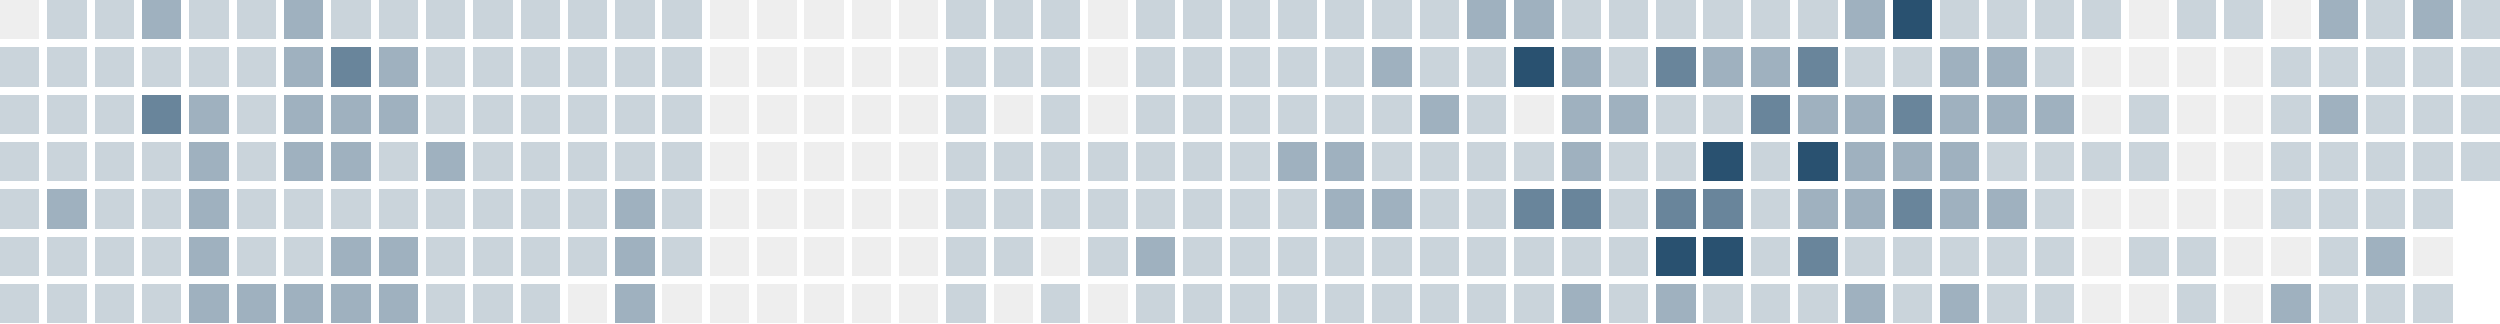
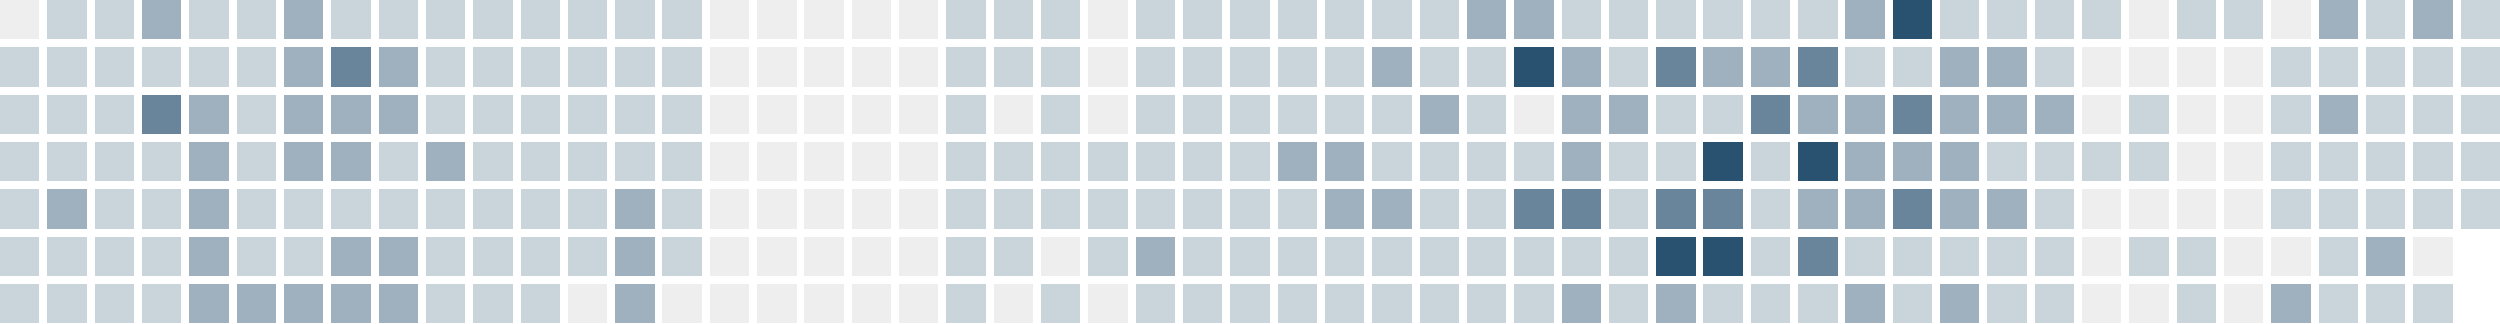
<svg xmlns="http://www.w3.org/2000/svg" version="1.1" width="634.0" height="82.0" viewBox="27.0 20.0 634.0 82.0">
  <rect style="fill:#eeeeee;shape-rendering:crispedges" data-score="0" data-date="2025-11-16" x="27" y="20" width="10" height="10" />
  <rect style="fill:#cad4db;shape-rendering:crispedges" data-score="1" data-date="2025-11-23" x="39" y="20" width="10" height="10" />
  <rect style="fill:#cad4db;shape-rendering:crispedges" data-score="1" data-date="2025-11-30" x="51" y="20" width="10" height="10" />
  <rect style="fill:#9fb1bf;shape-rendering:crispedges" data-score="2" data-date="2025-12-07" x="63" y="20" width="10" height="10" />
  <rect style="fill:#cad4db;shape-rendering:crispedges" data-score="1" data-date="2025-12-14" x="75" y="20" width="10" height="10" />
  <rect style="fill:#cad4db;shape-rendering:crispedges" data-score="1" data-date="2025-12-21" x="87" y="20" width="10" height="10" />
  <rect style="fill:#9fb1bf;shape-rendering:crispedges" data-score="2" data-date="2025-12-28" x="99" y="20" width="10" height="10" />
  <rect style="fill:#cad4db;shape-rendering:crispedges" data-score="1" data-date="2026-01-04" x="111" y="20" width="10" height="10" />
  <rect style="fill:#cad4db;shape-rendering:crispedges" data-score="1" data-date="2026-01-11" x="123" y="20" width="10" height="10" />
  <rect style="fill:#cad4db;shape-rendering:crispedges" data-score="1" data-date="2026-01-18" x="135" y="20" width="10" height="10" />
  <rect style="fill:#cad4db;shape-rendering:crispedges" data-score="1" data-date="2026-01-25" x="147" y="20" width="10" height="10" />
  <rect style="fill:#cad4db;shape-rendering:crispedges" data-score="1" data-date="2026-02-01" x="159" y="20" width="10" height="10" />
  <rect style="fill:#cad4db;shape-rendering:crispedges" data-score="1" data-date="2026-02-08" x="171" y="20" width="10" height="10" />
  <rect style="fill:#cad4db;shape-rendering:crispedges" data-score="1" data-date="2026-02-15" x="183" y="20" width="10" height="10" />
  <rect style="fill:#cad4db;shape-rendering:crispedges" data-score="1" data-date="2026-02-22" x="195" y="20" width="10" height="10" />
  <rect style="fill:#eeeeee;shape-rendering:crispedges" data-score="0" data-date="2026-03-01" x="207" y="20" width="10" height="10" />
  <rect style="fill:#eeeeee;shape-rendering:crispedges" data-score="0" data-date="2026-03-08" x="219" y="20" width="10" height="10" />
  <rect style="fill:#eeeeee;shape-rendering:crispedges" data-score="0" data-date="2026-03-15" x="231" y="20" width="10" height="10" />
  <rect style="fill:#eeeeee;shape-rendering:crispedges" data-score="0" data-date="2026-03-22" x="243" y="20" width="10" height="10" />
  <rect style="fill:#eeeeee;shape-rendering:crispedges" data-score="0" data-date="2026-03-29" x="255" y="20" width="10" height="10" />
  <rect style="fill:#cad4db;shape-rendering:crispedges" data-score="1" data-date="2026-04-05" x="267" y="20" width="10" height="10" />
  <rect style="fill:#cad4db;shape-rendering:crispedges" data-score="1" data-date="2026-04-12" x="279" y="20" width="10" height="10" />
  <rect style="fill:#cad4db;shape-rendering:crispedges" data-score="1" data-date="2026-04-19" x="291" y="20" width="10" height="10" />
  <rect style="fill:#eeeeee;shape-rendering:crispedges" data-score="0" data-date="2026-04-26" x="303" y="20" width="10" height="10" />
  <rect style="fill:#cad4db;shape-rendering:crispedges" data-score="1" data-date="2026-05-03" x="315" y="20" width="10" height="10" />
  <rect style="fill:#cad4db;shape-rendering:crispedges" data-score="1" data-date="2026-05-10" x="327" y="20" width="10" height="10" />
  <rect style="fill:#cad4db;shape-rendering:crispedges" data-score="1" data-date="2026-05-17" x="339" y="20" width="10" height="10" />
  <rect style="fill:#cad4db;shape-rendering:crispedges" data-score="1" data-date="2026-05-24" x="351" y="20" width="10" height="10" />
  <rect style="fill:#cad4db;shape-rendering:crispedges" data-score="1" data-date="2026-05-31" x="363" y="20" width="10" height="10" />
  <rect style="fill:#cad4db;shape-rendering:crispedges" data-score="1" data-date="2026-06-07" x="375" y="20" width="10" height="10" />
  <rect style="fill:#cad4db;shape-rendering:crispedges" data-score="1" data-date="2026-06-14" x="387" y="20" width="10" height="10" />
  <rect style="fill:#9fb1bf;shape-rendering:crispedges" data-score="2" data-date="2026-06-21" x="399" y="20" width="10" height="10" />
  <rect style="fill:#9fb1bf;shape-rendering:crispedges" data-score="2" data-date="2026-06-28" x="411" y="20" width="10" height="10" />
  <rect style="fill:#cad4db;shape-rendering:crispedges" data-score="1" data-date="2026-07-05" x="423" y="20" width="10" height="10" />
  <rect style="fill:#cad4db;shape-rendering:crispedges" data-score="1" data-date="2026-07-12" x="435" y="20" width="10" height="10" />
  <rect style="fill:#cad4db;shape-rendering:crispedges" data-score="1" data-date="2026-07-19" x="447" y="20" width="10" height="10" />
  <rect style="fill:#cad4db;shape-rendering:crispedges" data-score="1" data-date="2026-07-26" x="459" y="20" width="10" height="10" />
  <rect style="fill:#cad4db;shape-rendering:crispedges" data-score="1" data-date="2026-08-02" x="471" y="20" width="10" height="10" />
  <rect style="fill:#cad4db;shape-rendering:crispedges" data-score="1" data-date="2026-08-09" x="483" y="20" width="10" height="10" />
  <rect style="fill:#9fb1bf;shape-rendering:crispedges" data-score="2" data-date="2026-08-16" x="495" y="20" width="10" height="10" />
  <rect style="fill:#295170;shape-rendering:crispedges" data-score="4" data-date="2026-08-23" x="507" y="20" width="10" height="10" />
  <rect style="fill:#cad4db;shape-rendering:crispedges" data-score="1" data-date="2026-08-30" x="519" y="20" width="10" height="10" />
  <rect style="fill:#cad4db;shape-rendering:crispedges" data-score="1" data-date="2026-09-06" x="531" y="20" width="10" height="10" />
  <rect style="fill:#cad4db;shape-rendering:crispedges" data-score="1" data-date="2026-09-13" x="543" y="20" width="10" height="10" />
  <rect style="fill:#cad4db;shape-rendering:crispedges" data-score="1" data-date="2026-09-20" x="555" y="20" width="10" height="10" />
  <rect style="fill:#eeeeee;shape-rendering:crispedges" data-score="0" data-date="2026-09-27" x="567" y="20" width="10" height="10" />
  <rect style="fill:#cad4db;shape-rendering:crispedges" data-score="1" data-date="2026-10-04" x="579" y="20" width="10" height="10" />
  <rect style="fill:#cad4db;shape-rendering:crispedges" data-score="1" data-date="2026-10-11" x="591" y="20" width="10" height="10" />
  <rect style="fill:#eeeeee;shape-rendering:crispedges" data-score="0" data-date="2026-10-18" x="603" y="20" width="10" height="10" />
  <rect style="fill:#9fb1bf;shape-rendering:crispedges" data-score="2" data-date="2026-10-25" x="615" y="20" width="10" height="10" />
  <rect style="fill:#cad4db;shape-rendering:crispedges" data-score="1" data-date="2026-11-01" x="627" y="20" width="10" height="10" />
  <rect style="fill:#9fb1bf;shape-rendering:crispedges" data-score="2" data-date="2026-11-08" x="639" y="20" width="10" height="10" />
  <rect style="fill:#cad4db;shape-rendering:crispedges" data-score="1" data-date="2026-11-15" x="651" y="20" width="10" height="10" />
  <rect style="fill:#cad4db;shape-rendering:crispedges" data-score="1" data-date="2025-11-17" x="27" y="32" width="10" height="10" />
  <rect style="fill:#cad4db;shape-rendering:crispedges" data-score="1" data-date="2025-11-24" x="39" y="32" width="10" height="10" />
  <rect style="fill:#cad4db;shape-rendering:crispedges" data-score="1" data-date="2025-12-01" x="51" y="32" width="10" height="10" />
  <rect style="fill:#cad4db;shape-rendering:crispedges" data-score="1" data-date="2025-12-08" x="63" y="32" width="10" height="10" />
  <rect style="fill:#cad4db;shape-rendering:crispedges" data-score="1" data-date="2025-12-15" x="75" y="32" width="10" height="10" />
  <rect style="fill:#cad4db;shape-rendering:crispedges" data-score="1" data-date="2025-12-22" x="87" y="32" width="10" height="10" />
  <rect style="fill:#9fb1bf;shape-rendering:crispedges" data-score="2" data-date="2025-12-29" x="99" y="32" width="10" height="10" />
  <rect style="fill:#69859b;shape-rendering:crispedges" data-score="3" data-date="2026-01-05" x="111" y="32" width="10" height="10" />
  <rect style="fill:#9fb1bf;shape-rendering:crispedges" data-score="2" data-date="2026-01-12" x="123" y="32" width="10" height="10" />
  <rect style="fill:#cad4db;shape-rendering:crispedges" data-score="1" data-date="2026-01-19" x="135" y="32" width="10" height="10" />
  <rect style="fill:#cad4db;shape-rendering:crispedges" data-score="1" data-date="2026-01-26" x="147" y="32" width="10" height="10" />
  <rect style="fill:#cad4db;shape-rendering:crispedges" data-score="1" data-date="2026-02-02" x="159" y="32" width="10" height="10" />
  <rect style="fill:#cad4db;shape-rendering:crispedges" data-score="1" data-date="2026-02-09" x="171" y="32" width="10" height="10" />
  <rect style="fill:#cad4db;shape-rendering:crispedges" data-score="1" data-date="2026-02-16" x="183" y="32" width="10" height="10" />
  <rect style="fill:#cad4db;shape-rendering:crispedges" data-score="1" data-date="2026-02-23" x="195" y="32" width="10" height="10" />
  <rect style="fill:#eeeeee;shape-rendering:crispedges" data-score="0" data-date="2026-03-02" x="207" y="32" width="10" height="10" />
  <rect style="fill:#eeeeee;shape-rendering:crispedges" data-score="0" data-date="2026-03-09" x="219" y="32" width="10" height="10" />
  <rect style="fill:#eeeeee;shape-rendering:crispedges" data-score="0" data-date="2026-03-16" x="231" y="32" width="10" height="10" />
  <rect style="fill:#eeeeee;shape-rendering:crispedges" data-score="0" data-date="2026-03-23" x="243" y="32" width="10" height="10" />
  <rect style="fill:#eeeeee;shape-rendering:crispedges" data-score="0" data-date="2026-03-30" x="255" y="32" width="10" height="10" />
  <rect style="fill:#cad4db;shape-rendering:crispedges" data-score="1" data-date="2026-04-06" x="267" y="32" width="10" height="10" />
  <rect style="fill:#cad4db;shape-rendering:crispedges" data-score="1" data-date="2026-04-13" x="279" y="32" width="10" height="10" />
  <rect style="fill:#cad4db;shape-rendering:crispedges" data-score="1" data-date="2026-04-20" x="291" y="32" width="10" height="10" />
  <rect style="fill:#eeeeee;shape-rendering:crispedges" data-score="0" data-date="2026-04-27" x="303" y="32" width="10" height="10" />
  <rect style="fill:#cad4db;shape-rendering:crispedges" data-score="1" data-date="2026-05-04" x="315" y="32" width="10" height="10" />
  <rect style="fill:#cad4db;shape-rendering:crispedges" data-score="1" data-date="2026-05-11" x="327" y="32" width="10" height="10" />
  <rect style="fill:#cad4db;shape-rendering:crispedges" data-score="1" data-date="2026-05-18" x="339" y="32" width="10" height="10" />
  <rect style="fill:#cad4db;shape-rendering:crispedges" data-score="1" data-date="2026-05-25" x="351" y="32" width="10" height="10" />
  <rect style="fill:#cad4db;shape-rendering:crispedges" data-score="1" data-date="2026-06-01" x="363" y="32" width="10" height="10" />
  <rect style="fill:#9fb1bf;shape-rendering:crispedges" data-score="2" data-date="2026-06-08" x="375" y="32" width="10" height="10" />
  <rect style="fill:#cad4db;shape-rendering:crispedges" data-score="1" data-date="2026-06-15" x="387" y="32" width="10" height="10" />
  <rect style="fill:#cad4db;shape-rendering:crispedges" data-score="1" data-date="2026-06-22" x="399" y="32" width="10" height="10" />
  <rect style="fill:#295170;shape-rendering:crispedges" data-score="4" data-date="2026-06-29" x="411" y="32" width="10" height="10" />
  <rect style="fill:#9fb1bf;shape-rendering:crispedges" data-score="2" data-date="2026-07-06" x="423" y="32" width="10" height="10" />
  <rect style="fill:#cad4db;shape-rendering:crispedges" data-score="1" data-date="2026-07-13" x="435" y="32" width="10" height="10" />
  <rect style="fill:#69859b;shape-rendering:crispedges" data-score="3" data-date="2026-07-20" x="447" y="32" width="10" height="10" />
  <rect style="fill:#9fb1bf;shape-rendering:crispedges" data-score="2" data-date="2026-07-27" x="459" y="32" width="10" height="10" />
  <rect style="fill:#9fb1bf;shape-rendering:crispedges" data-score="2" data-date="2026-08-03" x="471" y="32" width="10" height="10" />
  <rect style="fill:#69859b;shape-rendering:crispedges" data-score="3" data-date="2026-08-10" x="483" y="32" width="10" height="10" />
  <rect style="fill:#cad4db;shape-rendering:crispedges" data-score="1" data-date="2026-08-17" x="495" y="32" width="10" height="10" />
  <rect style="fill:#cad4db;shape-rendering:crispedges" data-score="1" data-date="2026-08-24" x="507" y="32" width="10" height="10" />
  <rect style="fill:#9fb1bf;shape-rendering:crispedges" data-score="2" data-date="2026-08-31" x="519" y="32" width="10" height="10" />
  <rect style="fill:#9fb1bf;shape-rendering:crispedges" data-score="2" data-date="2026-09-07" x="531" y="32" width="10" height="10" />
  <rect style="fill:#cad4db;shape-rendering:crispedges" data-score="1" data-date="2026-09-14" x="543" y="32" width="10" height="10" />
  <rect style="fill:#eeeeee;shape-rendering:crispedges" data-score="0" data-date="2026-09-21" x="555" y="32" width="10" height="10" />
  <rect style="fill:#eeeeee;shape-rendering:crispedges" data-score="0" data-date="2026-09-28" x="567" y="32" width="10" height="10" />
  <rect style="fill:#eeeeee;shape-rendering:crispedges" data-score="0" data-date="2026-10-05" x="579" y="32" width="10" height="10" />
  <rect style="fill:#eeeeee;shape-rendering:crispedges" data-score="0" data-date="2026-10-12" x="591" y="32" width="10" height="10" />
  <rect style="fill:#cad4db;shape-rendering:crispedges" data-score="1" data-date="2026-10-19" x="603" y="32" width="10" height="10" />
  <rect style="fill:#cad4db;shape-rendering:crispedges" data-score="1" data-date="2026-10-26" x="615" y="32" width="10" height="10" />
  <rect style="fill:#cad4db;shape-rendering:crispedges" data-score="1" data-date="2026-11-02" x="627" y="32" width="10" height="10" />
  <rect style="fill:#cad4db;shape-rendering:crispedges" data-score="1" data-date="2026-11-09" x="639" y="32" width="10" height="10" />
  <rect style="fill:#cad4db;shape-rendering:crispedges" data-score="1" data-date="2026-11-16" x="651" y="32" width="10" height="10" />
  <rect style="fill:#cad4db;shape-rendering:crispedges" data-score="1" data-date="2025-11-18" x="27" y="44" width="10" height="10" />
  <rect style="fill:#cad4db;shape-rendering:crispedges" data-score="1" data-date="2025-11-25" x="39" y="44" width="10" height="10" />
  <rect style="fill:#cad4db;shape-rendering:crispedges" data-score="1" data-date="2025-12-02" x="51" y="44" width="10" height="10" />
  <rect style="fill:#69859b;shape-rendering:crispedges" data-score="3" data-date="2025-12-09" x="63" y="44" width="10" height="10" />
  <rect style="fill:#9fb1bf;shape-rendering:crispedges" data-score="2" data-date="2025-12-16" x="75" y="44" width="10" height="10" />
  <rect style="fill:#cad4db;shape-rendering:crispedges" data-score="1" data-date="2025-12-23" x="87" y="44" width="10" height="10" />
  <rect style="fill:#9fb1bf;shape-rendering:crispedges" data-score="2" data-date="2025-12-30" x="99" y="44" width="10" height="10" />
  <rect style="fill:#9fb1bf;shape-rendering:crispedges" data-score="2" data-date="2026-01-06" x="111" y="44" width="10" height="10" />
  <rect style="fill:#9fb1bf;shape-rendering:crispedges" data-score="2" data-date="2026-01-13" x="123" y="44" width="10" height="10" />
  <rect style="fill:#cad4db;shape-rendering:crispedges" data-score="1" data-date="2026-01-20" x="135" y="44" width="10" height="10" />
  <rect style="fill:#cad4db;shape-rendering:crispedges" data-score="1" data-date="2026-01-27" x="147" y="44" width="10" height="10" />
  <rect style="fill:#cad4db;shape-rendering:crispedges" data-score="1" data-date="2026-02-03" x="159" y="44" width="10" height="10" />
  <rect style="fill:#cad4db;shape-rendering:crispedges" data-score="1" data-date="2026-02-10" x="171" y="44" width="10" height="10" />
  <rect style="fill:#cad4db;shape-rendering:crispedges" data-score="1" data-date="2026-02-17" x="183" y="44" width="10" height="10" />
  <rect style="fill:#cad4db;shape-rendering:crispedges" data-score="1" data-date="2026-02-24" x="195" y="44" width="10" height="10" />
  <rect style="fill:#eeeeee;shape-rendering:crispedges" data-score="0" data-date="2026-03-03" x="207" y="44" width="10" height="10" />
  <rect style="fill:#eeeeee;shape-rendering:crispedges" data-score="0" data-date="2026-03-10" x="219" y="44" width="10" height="10" />
  <rect style="fill:#eeeeee;shape-rendering:crispedges" data-score="0" data-date="2026-03-17" x="231" y="44" width="10" height="10" />
  <rect style="fill:#eeeeee;shape-rendering:crispedges" data-score="0" data-date="2026-03-24" x="243" y="44" width="10" height="10" />
  <rect style="fill:#eeeeee;shape-rendering:crispedges" data-score="0" data-date="2026-03-31" x="255" y="44" width="10" height="10" />
  <rect style="fill:#cad4db;shape-rendering:crispedges" data-score="1" data-date="2026-04-07" x="267" y="44" width="10" height="10" />
  <rect style="fill:#eeeeee;shape-rendering:crispedges" data-score="0" data-date="2026-04-14" x="279" y="44" width="10" height="10" />
  <rect style="fill:#cad4db;shape-rendering:crispedges" data-score="1" data-date="2026-04-21" x="291" y="44" width="10" height="10" />
  <rect style="fill:#eeeeee;shape-rendering:crispedges" data-score="0" data-date="2026-04-28" x="303" y="44" width="10" height="10" />
  <rect style="fill:#cad4db;shape-rendering:crispedges" data-score="1" data-date="2026-05-05" x="315" y="44" width="10" height="10" />
  <rect style="fill:#cad4db;shape-rendering:crispedges" data-score="1" data-date="2026-05-12" x="327" y="44" width="10" height="10" />
  <rect style="fill:#cad4db;shape-rendering:crispedges" data-score="1" data-date="2026-05-19" x="339" y="44" width="10" height="10" />
  <rect style="fill:#cad4db;shape-rendering:crispedges" data-score="1" data-date="2026-05-26" x="351" y="44" width="10" height="10" />
  <rect style="fill:#cad4db;shape-rendering:crispedges" data-score="1" data-date="2026-06-02" x="363" y="44" width="10" height="10" />
  <rect style="fill:#cad4db;shape-rendering:crispedges" data-score="1" data-date="2026-06-09" x="375" y="44" width="10" height="10" />
  <rect style="fill:#9fb1bf;shape-rendering:crispedges" data-score="2" data-date="2026-06-16" x="387" y="44" width="10" height="10" />
  <rect style="fill:#cad4db;shape-rendering:crispedges" data-score="1" data-date="2026-06-23" x="399" y="44" width="10" height="10" />
  <rect style="fill:#eeeeee;shape-rendering:crispedges" data-score="0" data-date="2026-06-30" x="411" y="44" width="10" height="10" />
  <rect style="fill:#9fb1bf;shape-rendering:crispedges" data-score="2" data-date="2026-07-07" x="423" y="44" width="10" height="10" />
  <rect style="fill:#9fb1bf;shape-rendering:crispedges" data-score="2" data-date="2026-07-14" x="435" y="44" width="10" height="10" />
  <rect style="fill:#cad4db;shape-rendering:crispedges" data-score="1" data-date="2026-07-21" x="447" y="44" width="10" height="10" />
  <rect style="fill:#cad4db;shape-rendering:crispedges" data-score="1" data-date="2026-07-28" x="459" y="44" width="10" height="10" />
  <rect style="fill:#69859b;shape-rendering:crispedges" data-score="3" data-date="2026-08-04" x="471" y="44" width="10" height="10" />
  <rect style="fill:#9fb1bf;shape-rendering:crispedges" data-score="2" data-date="2026-08-11" x="483" y="44" width="10" height="10" />
  <rect style="fill:#9fb1bf;shape-rendering:crispedges" data-score="2" data-date="2026-08-18" x="495" y="44" width="10" height="10" />
  <rect style="fill:#69859b;shape-rendering:crispedges" data-score="3" data-date="2026-08-25" x="507" y="44" width="10" height="10" />
  <rect style="fill:#9fb1bf;shape-rendering:crispedges" data-score="2" data-date="2026-09-01" x="519" y="44" width="10" height="10" />
  <rect style="fill:#9fb1bf;shape-rendering:crispedges" data-score="2" data-date="2026-09-08" x="531" y="44" width="10" height="10" />
  <rect style="fill:#9fb1bf;shape-rendering:crispedges" data-score="2" data-date="2026-09-15" x="543" y="44" width="10" height="10" />
  <rect style="fill:#eeeeee;shape-rendering:crispedges" data-score="0" data-date="2026-09-22" x="555" y="44" width="10" height="10" />
  <rect style="fill:#cad4db;shape-rendering:crispedges" data-score="1" data-date="2026-09-29" x="567" y="44" width="10" height="10" />
  <rect style="fill:#eeeeee;shape-rendering:crispedges" data-score="0" data-date="2026-10-06" x="579" y="44" width="10" height="10" />
  <rect style="fill:#eeeeee;shape-rendering:crispedges" data-score="0" data-date="2026-10-13" x="591" y="44" width="10" height="10" />
  <rect style="fill:#cad4db;shape-rendering:crispedges" data-score="1" data-date="2026-10-20" x="603" y="44" width="10" height="10" />
  <rect style="fill:#9fb1bf;shape-rendering:crispedges" data-score="2" data-date="2026-10-27" x="615" y="44" width="10" height="10" />
  <rect style="fill:#cad4db;shape-rendering:crispedges" data-score="1" data-date="2026-11-03" x="627" y="44" width="10" height="10" />
  <rect style="fill:#cad4db;shape-rendering:crispedges" data-score="1" data-date="2026-11-10" x="639" y="44" width="10" height="10" />
  <rect style="fill:#cad4db;shape-rendering:crispedges" data-score="1" data-date="2026-11-17" x="651" y="44" width="10" height="10" />
  <rect style="fill:#cad4db;shape-rendering:crispedges" data-score="1" data-date="2025-11-19" x="27" y="56" width="10" height="10" />
  <rect style="fill:#cad4db;shape-rendering:crispedges" data-score="1" data-date="2025-11-26" x="39" y="56" width="10" height="10" />
  <rect style="fill:#cad4db;shape-rendering:crispedges" data-score="1" data-date="2025-12-03" x="51" y="56" width="10" height="10" />
  <rect style="fill:#cad4db;shape-rendering:crispedges" data-score="1" data-date="2025-12-10" x="63" y="56" width="10" height="10" />
  <rect style="fill:#9fb1bf;shape-rendering:crispedges" data-score="2" data-date="2025-12-17" x="75" y="56" width="10" height="10" />
  <rect style="fill:#cad4db;shape-rendering:crispedges" data-score="1" data-date="2025-12-24" x="87" y="56" width="10" height="10" />
  <rect style="fill:#9fb1bf;shape-rendering:crispedges" data-score="2" data-date="2025-12-31" x="99" y="56" width="10" height="10" />
  <rect style="fill:#9fb1bf;shape-rendering:crispedges" data-score="2" data-date="2026-01-07" x="111" y="56" width="10" height="10" />
  <rect style="fill:#cad4db;shape-rendering:crispedges" data-score="1" data-date="2026-01-14" x="123" y="56" width="10" height="10" />
  <rect style="fill:#9fb1bf;shape-rendering:crispedges" data-score="2" data-date="2026-01-21" x="135" y="56" width="10" height="10" />
  <rect style="fill:#cad4db;shape-rendering:crispedges" data-score="1" data-date="2026-01-28" x="147" y="56" width="10" height="10" />
  <rect style="fill:#cad4db;shape-rendering:crispedges" data-score="1" data-date="2026-02-04" x="159" y="56" width="10" height="10" />
  <rect style="fill:#cad4db;shape-rendering:crispedges" data-score="1" data-date="2026-02-11" x="171" y="56" width="10" height="10" />
  <rect style="fill:#cad4db;shape-rendering:crispedges" data-score="1" data-date="2026-02-18" x="183" y="56" width="10" height="10" />
  <rect style="fill:#cad4db;shape-rendering:crispedges" data-score="1" data-date="2026-02-25" x="195" y="56" width="10" height="10" />
  <rect style="fill:#eeeeee;shape-rendering:crispedges" data-score="0" data-date="2026-03-04" x="207" y="56" width="10" height="10" />
  <rect style="fill:#eeeeee;shape-rendering:crispedges" data-score="0" data-date="2026-03-11" x="219" y="56" width="10" height="10" />
  <rect style="fill:#eeeeee;shape-rendering:crispedges" data-score="0" data-date="2026-03-18" x="231" y="56" width="10" height="10" />
  <rect style="fill:#eeeeee;shape-rendering:crispedges" data-score="0" data-date="2026-03-25" x="243" y="56" width="10" height="10" />
  <rect style="fill:#eeeeee;shape-rendering:crispedges" data-score="0" data-date="2026-04-01" x="255" y="56" width="10" height="10" />
  <rect style="fill:#cad4db;shape-rendering:crispedges" data-score="1" data-date="2026-04-08" x="267" y="56" width="10" height="10" />
  <rect style="fill:#cad4db;shape-rendering:crispedges" data-score="1" data-date="2026-04-15" x="279" y="56" width="10" height="10" />
  <rect style="fill:#cad4db;shape-rendering:crispedges" data-score="1" data-date="2026-04-22" x="291" y="56" width="10" height="10" />
  <rect style="fill:#cad4db;shape-rendering:crispedges" data-score="1" data-date="2026-04-29" x="303" y="56" width="10" height="10" />
  <rect style="fill:#cad4db;shape-rendering:crispedges" data-score="1" data-date="2026-05-06" x="315" y="56" width="10" height="10" />
  <rect style="fill:#cad4db;shape-rendering:crispedges" data-score="1" data-date="2026-05-13" x="327" y="56" width="10" height="10" />
  <rect style="fill:#cad4db;shape-rendering:crispedges" data-score="1" data-date="2026-05-20" x="339" y="56" width="10" height="10" />
  <rect style="fill:#9fb1bf;shape-rendering:crispedges" data-score="2" data-date="2026-05-27" x="351" y="56" width="10" height="10" />
  <rect style="fill:#9fb1bf;shape-rendering:crispedges" data-score="2" data-date="2026-06-03" x="363" y="56" width="10" height="10" />
  <rect style="fill:#cad4db;shape-rendering:crispedges" data-score="1" data-date="2026-06-10" x="375" y="56" width="10" height="10" />
  <rect style="fill:#cad4db;shape-rendering:crispedges" data-score="1" data-date="2026-06-17" x="387" y="56" width="10" height="10" />
  <rect style="fill:#cad4db;shape-rendering:crispedges" data-score="1" data-date="2026-06-24" x="399" y="56" width="10" height="10" />
  <rect style="fill:#cad4db;shape-rendering:crispedges" data-score="1" data-date="2026-07-01" x="411" y="56" width="10" height="10" />
  <rect style="fill:#9fb1bf;shape-rendering:crispedges" data-score="2" data-date="2026-07-08" x="423" y="56" width="10" height="10" />
  <rect style="fill:#cad4db;shape-rendering:crispedges" data-score="1" data-date="2026-07-15" x="435" y="56" width="10" height="10" />
  <rect style="fill:#cad4db;shape-rendering:crispedges" data-score="1" data-date="2026-07-22" x="447" y="56" width="10" height="10" />
  <rect style="fill:#295170;shape-rendering:crispedges" data-score="4" data-date="2026-07-29" x="459" y="56" width="10" height="10" />
  <rect style="fill:#cad4db;shape-rendering:crispedges" data-score="1" data-date="2026-08-05" x="471" y="56" width="10" height="10" />
  <rect style="fill:#295170;shape-rendering:crispedges" data-score="4" data-date="2026-08-12" x="483" y="56" width="10" height="10" />
  <rect style="fill:#9fb1bf;shape-rendering:crispedges" data-score="2" data-date="2026-08-19" x="495" y="56" width="10" height="10" />
  <rect style="fill:#9fb1bf;shape-rendering:crispedges" data-score="2" data-date="2026-08-26" x="507" y="56" width="10" height="10" />
  <rect style="fill:#9fb1bf;shape-rendering:crispedges" data-score="2" data-date="2026-09-02" x="519" y="56" width="10" height="10" />
  <rect style="fill:#cad4db;shape-rendering:crispedges" data-score="1" data-date="2026-09-09" x="531" y="56" width="10" height="10" />
  <rect style="fill:#cad4db;shape-rendering:crispedges" data-score="1" data-date="2026-09-16" x="543" y="56" width="10" height="10" />
  <rect style="fill:#cad4db;shape-rendering:crispedges" data-score="1" data-date="2026-09-23" x="555" y="56" width="10" height="10" />
  <rect style="fill:#cad4db;shape-rendering:crispedges" data-score="1" data-date="2026-09-30" x="567" y="56" width="10" height="10" />
  <rect style="fill:#eeeeee;shape-rendering:crispedges" data-score="0" data-date="2026-10-07" x="579" y="56" width="10" height="10" />
  <rect style="fill:#eeeeee;shape-rendering:crispedges" data-score="0" data-date="2026-10-14" x="591" y="56" width="10" height="10" />
  <rect style="fill:#cad4db;shape-rendering:crispedges" data-score="1" data-date="2026-10-21" x="603" y="56" width="10" height="10" />
  <rect style="fill:#cad4db;shape-rendering:crispedges" data-score="1" data-date="2026-10-28" x="615" y="56" width="10" height="10" />
  <rect style="fill:#cad4db;shape-rendering:crispedges" data-score="1" data-date="2026-11-04" x="627" y="56" width="10" height="10" />
  <rect style="fill:#cad4db;shape-rendering:crispedges" data-score="1" data-date="2026-11-11" x="639" y="56" width="10" height="10" />
  <rect style="fill:#cad4db;shape-rendering:crispedges" data-score="1" data-date="2026-11-18" x="651" y="56" width="10" height="10" />
  <rect style="fill:#cad4db;shape-rendering:crispedges" data-score="1" data-date="2025-11-20" x="27" y="68" width="10" height="10" />
  <rect style="fill:#9fb1bf;shape-rendering:crispedges" data-score="2" data-date="2025-11-27" x="39" y="68" width="10" height="10" />
  <rect style="fill:#cad4db;shape-rendering:crispedges" data-score="1" data-date="2025-12-04" x="51" y="68" width="10" height="10" />
  <rect style="fill:#cad4db;shape-rendering:crispedges" data-score="1" data-date="2025-12-11" x="63" y="68" width="10" height="10" />
  <rect style="fill:#9fb1bf;shape-rendering:crispedges" data-score="2" data-date="2025-12-18" x="75" y="68" width="10" height="10" />
  <rect style="fill:#cad4db;shape-rendering:crispedges" data-score="1" data-date="2025-12-25" x="87" y="68" width="10" height="10" />
  <rect style="fill:#cad4db;shape-rendering:crispedges" data-score="1" data-date="2026-01-01" x="99" y="68" width="10" height="10" />
  <rect style="fill:#cad4db;shape-rendering:crispedges" data-score="1" data-date="2026-01-08" x="111" y="68" width="10" height="10" />
  <rect style="fill:#cad4db;shape-rendering:crispedges" data-score="1" data-date="2026-01-15" x="123" y="68" width="10" height="10" />
  <rect style="fill:#cad4db;shape-rendering:crispedges" data-score="1" data-date="2026-01-22" x="135" y="68" width="10" height="10" />
  <rect style="fill:#cad4db;shape-rendering:crispedges" data-score="1" data-date="2026-01-29" x="147" y="68" width="10" height="10" />
  <rect style="fill:#cad4db;shape-rendering:crispedges" data-score="1" data-date="2026-02-05" x="159" y="68" width="10" height="10" />
  <rect style="fill:#cad4db;shape-rendering:crispedges" data-score="1" data-date="2026-02-12" x="171" y="68" width="10" height="10" />
  <rect style="fill:#9fb1bf;shape-rendering:crispedges" data-score="2" data-date="2026-02-19" x="183" y="68" width="10" height="10" />
  <rect style="fill:#cad4db;shape-rendering:crispedges" data-score="1" data-date="2026-02-26" x="195" y="68" width="10" height="10" />
  <rect style="fill:#eeeeee;shape-rendering:crispedges" data-score="0" data-date="2026-03-05" x="207" y="68" width="10" height="10" />
  <rect style="fill:#eeeeee;shape-rendering:crispedges" data-score="0" data-date="2026-03-12" x="219" y="68" width="10" height="10" />
  <rect style="fill:#eeeeee;shape-rendering:crispedges" data-score="0" data-date="2026-03-19" x="231" y="68" width="10" height="10" />
  <rect style="fill:#eeeeee;shape-rendering:crispedges" data-score="0" data-date="2026-03-26" x="243" y="68" width="10" height="10" />
  <rect style="fill:#eeeeee;shape-rendering:crispedges" data-score="0" data-date="2026-04-02" x="255" y="68" width="10" height="10" />
  <rect style="fill:#cad4db;shape-rendering:crispedges" data-score="1" data-date="2026-04-09" x="267" y="68" width="10" height="10" />
  <rect style="fill:#cad4db;shape-rendering:crispedges" data-score="1" data-date="2026-04-16" x="279" y="68" width="10" height="10" />
  <rect style="fill:#cad4db;shape-rendering:crispedges" data-score="1" data-date="2026-04-23" x="291" y="68" width="10" height="10" />
  <rect style="fill:#cad4db;shape-rendering:crispedges" data-score="1" data-date="2026-04-30" x="303" y="68" width="10" height="10" />
  <rect style="fill:#cad4db;shape-rendering:crispedges" data-score="1" data-date="2026-05-07" x="315" y="68" width="10" height="10" />
  <rect style="fill:#cad4db;shape-rendering:crispedges" data-score="1" data-date="2026-05-14" x="327" y="68" width="10" height="10" />
  <rect style="fill:#cad4db;shape-rendering:crispedges" data-score="1" data-date="2026-05-21" x="339" y="68" width="10" height="10" />
  <rect style="fill:#cad4db;shape-rendering:crispedges" data-score="1" data-date="2026-05-28" x="351" y="68" width="10" height="10" />
  <rect style="fill:#9fb1bf;shape-rendering:crispedges" data-score="2" data-date="2026-06-04" x="363" y="68" width="10" height="10" />
  <rect style="fill:#9fb1bf;shape-rendering:crispedges" data-score="2" data-date="2026-06-11" x="375" y="68" width="10" height="10" />
  <rect style="fill:#cad4db;shape-rendering:crispedges" data-score="1" data-date="2026-06-18" x="387" y="68" width="10" height="10" />
  <rect style="fill:#cad4db;shape-rendering:crispedges" data-score="1" data-date="2026-06-25" x="399" y="68" width="10" height="10" />
  <rect style="fill:#69859b;shape-rendering:crispedges" data-score="3" data-date="2026-07-02" x="411" y="68" width="10" height="10" />
  <rect style="fill:#69859b;shape-rendering:crispedges" data-score="3" data-date="2026-07-09" x="423" y="68" width="10" height="10" />
  <rect style="fill:#cad4db;shape-rendering:crispedges" data-score="1" data-date="2026-07-16" x="435" y="68" width="10" height="10" />
  <rect style="fill:#69859b;shape-rendering:crispedges" data-score="3" data-date="2026-07-23" x="447" y="68" width="10" height="10" />
  <rect style="fill:#69859b;shape-rendering:crispedges" data-score="3" data-date="2026-07-30" x="459" y="68" width="10" height="10" />
  <rect style="fill:#cad4db;shape-rendering:crispedges" data-score="1" data-date="2026-08-06" x="471" y="68" width="10" height="10" />
  <rect style="fill:#9fb1bf;shape-rendering:crispedges" data-score="2" data-date="2026-08-13" x="483" y="68" width="10" height="10" />
  <rect style="fill:#9fb1bf;shape-rendering:crispedges" data-score="2" data-date="2026-08-20" x="495" y="68" width="10" height="10" />
  <rect style="fill:#69859b;shape-rendering:crispedges" data-score="3" data-date="2026-08-27" x="507" y="68" width="10" height="10" />
  <rect style="fill:#9fb1bf;shape-rendering:crispedges" data-score="2" data-date="2026-09-03" x="519" y="68" width="10" height="10" />
  <rect style="fill:#9fb1bf;shape-rendering:crispedges" data-score="2" data-date="2026-09-10" x="531" y="68" width="10" height="10" />
  <rect style="fill:#cad4db;shape-rendering:crispedges" data-score="1" data-date="2026-09-17" x="543" y="68" width="10" height="10" />
  <rect style="fill:#eeeeee;shape-rendering:crispedges" data-score="0" data-date="2026-09-24" x="555" y="68" width="10" height="10" />
  <rect style="fill:#eeeeee;shape-rendering:crispedges" data-score="0" data-date="2026-10-01" x="567" y="68" width="10" height="10" />
  <rect style="fill:#eeeeee;shape-rendering:crispedges" data-score="0" data-date="2026-10-08" x="579" y="68" width="10" height="10" />
  <rect style="fill:#eeeeee;shape-rendering:crispedges" data-score="0" data-date="2026-10-15" x="591" y="68" width="10" height="10" />
  <rect style="fill:#cad4db;shape-rendering:crispedges" data-score="1" data-date="2026-10-22" x="603" y="68" width="10" height="10" />
  <rect style="fill:#cad4db;shape-rendering:crispedges" data-score="1" data-date="2026-10-29" x="615" y="68" width="10" height="10" />
  <rect style="fill:#cad4db;shape-rendering:crispedges" data-score="1" data-date="2026-11-05" x="627" y="68" width="10" height="10" />
  <rect style="fill:#cad4db;shape-rendering:crispedges" data-score="1" data-date="2026-11-12" x="639" y="68" width="10" height="10" />
+   <rect style="fill:#cad4db;shape-rendering:crispedges" data-score="1" data-date="2026-11-19" x="651" y="68" width="10" height="10" />
  <rect style="fill:#cad4db;shape-rendering:crispedges" data-score="1" data-date="2025-11-21" x="27" y="80" width="10" height="10" />
  <rect style="fill:#cad4db;shape-rendering:crispedges" data-score="1" data-date="2025-11-28" x="39" y="80" width="10" height="10" />
  <rect style="fill:#cad4db;shape-rendering:crispedges" data-score="1" data-date="2025-12-05" x="51" y="80" width="10" height="10" />
  <rect style="fill:#cad4db;shape-rendering:crispedges" data-score="1" data-date="2025-12-12" x="63" y="80" width="10" height="10" />
  <rect style="fill:#9fb1bf;shape-rendering:crispedges" data-score="2" data-date="2025-12-19" x="75" y="80" width="10" height="10" />
  <rect style="fill:#cad4db;shape-rendering:crispedges" data-score="1" data-date="2025-12-26" x="87" y="80" width="10" height="10" />
  <rect style="fill:#cad4db;shape-rendering:crispedges" data-score="1" data-date="2026-01-02" x="99" y="80" width="10" height="10" />
  <rect style="fill:#9fb1bf;shape-rendering:crispedges" data-score="2" data-date="2026-01-09" x="111" y="80" width="10" height="10" />
  <rect style="fill:#9fb1bf;shape-rendering:crispedges" data-score="2" data-date="2026-01-16" x="123" y="80" width="10" height="10" />
  <rect style="fill:#cad4db;shape-rendering:crispedges" data-score="1" data-date="2026-01-23" x="135" y="80" width="10" height="10" />
  <rect style="fill:#cad4db;shape-rendering:crispedges" data-score="1" data-date="2026-01-30" x="147" y="80" width="10" height="10" />
  <rect style="fill:#cad4db;shape-rendering:crispedges" data-score="1" data-date="2026-02-06" x="159" y="80" width="10" height="10" />
  <rect style="fill:#cad4db;shape-rendering:crispedges" data-score="1" data-date="2026-02-13" x="171" y="80" width="10" height="10" />
  <rect style="fill:#9fb1bf;shape-rendering:crispedges" data-score="2" data-date="2026-02-20" x="183" y="80" width="10" height="10" />
  <rect style="fill:#cad4db;shape-rendering:crispedges" data-score="1" data-date="2026-02-27" x="195" y="80" width="10" height="10" />
  <rect style="fill:#eeeeee;shape-rendering:crispedges" data-score="0" data-date="2026-03-06" x="207" y="80" width="10" height="10" />
  <rect style="fill:#eeeeee;shape-rendering:crispedges" data-score="0" data-date="2026-03-13" x="219" y="80" width="10" height="10" />
  <rect style="fill:#eeeeee;shape-rendering:crispedges" data-score="0" data-date="2026-03-20" x="231" y="80" width="10" height="10" />
  <rect style="fill:#eeeeee;shape-rendering:crispedges" data-score="0" data-date="2026-03-27" x="243" y="80" width="10" height="10" />
  <rect style="fill:#eeeeee;shape-rendering:crispedges" data-score="0" data-date="2026-04-03" x="255" y="80" width="10" height="10" />
  <rect style="fill:#cad4db;shape-rendering:crispedges" data-score="1" data-date="2026-04-10" x="267" y="80" width="10" height="10" />
  <rect style="fill:#cad4db;shape-rendering:crispedges" data-score="1" data-date="2026-04-17" x="279" y="80" width="10" height="10" />
  <rect style="fill:#eeeeee;shape-rendering:crispedges" data-score="0" data-date="2026-04-24" x="291" y="80" width="10" height="10" />
  <rect style="fill:#cad4db;shape-rendering:crispedges" data-score="1" data-date="2026-05-01" x="303" y="80" width="10" height="10" />
  <rect style="fill:#9fb1bf;shape-rendering:crispedges" data-score="2" data-date="2026-05-08" x="315" y="80" width="10" height="10" />
  <rect style="fill:#cad4db;shape-rendering:crispedges" data-score="1" data-date="2026-05-15" x="327" y="80" width="10" height="10" />
  <rect style="fill:#cad4db;shape-rendering:crispedges" data-score="1" data-date="2026-05-22" x="339" y="80" width="10" height="10" />
  <rect style="fill:#cad4db;shape-rendering:crispedges" data-score="1" data-date="2026-05-29" x="351" y="80" width="10" height="10" />
  <rect style="fill:#cad4db;shape-rendering:crispedges" data-score="1" data-date="2026-06-05" x="363" y="80" width="10" height="10" />
  <rect style="fill:#cad4db;shape-rendering:crispedges" data-score="1" data-date="2026-06-12" x="375" y="80" width="10" height="10" />
  <rect style="fill:#cad4db;shape-rendering:crispedges" data-score="1" data-date="2026-06-19" x="387" y="80" width="10" height="10" />
  <rect style="fill:#cad4db;shape-rendering:crispedges" data-score="1" data-date="2026-06-26" x="399" y="80" width="10" height="10" />
  <rect style="fill:#cad4db;shape-rendering:crispedges" data-score="1" data-date="2026-07-03" x="411" y="80" width="10" height="10" />
  <rect style="fill:#cad4db;shape-rendering:crispedges" data-score="1" data-date="2026-07-10" x="423" y="80" width="10" height="10" />
  <rect style="fill:#cad4db;shape-rendering:crispedges" data-score="1" data-date="2026-07-17" x="435" y="80" width="10" height="10" />
  <rect style="fill:#295170;shape-rendering:crispedges" data-score="4" data-date="2026-07-24" x="447" y="80" width="10" height="10" />
  <rect style="fill:#295170;shape-rendering:crispedges" data-score="4" data-date="2026-07-31" x="459" y="80" width="10" height="10" />
  <rect style="fill:#cad4db;shape-rendering:crispedges" data-score="1" data-date="2026-08-07" x="471" y="80" width="10" height="10" />
  <rect style="fill:#69859b;shape-rendering:crispedges" data-score="3" data-date="2026-08-14" x="483" y="80" width="10" height="10" />
  <rect style="fill:#cad4db;shape-rendering:crispedges" data-score="1" data-date="2026-08-21" x="495" y="80" width="10" height="10" />
  <rect style="fill:#cad4db;shape-rendering:crispedges" data-score="1" data-date="2026-08-28" x="507" y="80" width="10" height="10" />
  <rect style="fill:#cad4db;shape-rendering:crispedges" data-score="1" data-date="2026-09-04" x="519" y="80" width="10" height="10" />
  <rect style="fill:#cad4db;shape-rendering:crispedges" data-score="1" data-date="2026-09-11" x="531" y="80" width="10" height="10" />
  <rect style="fill:#cad4db;shape-rendering:crispedges" data-score="1" data-date="2026-09-18" x="543" y="80" width="10" height="10" />
  <rect style="fill:#eeeeee;shape-rendering:crispedges" data-score="0" data-date="2026-09-25" x="555" y="80" width="10" height="10" />
  <rect style="fill:#cad4db;shape-rendering:crispedges" data-score="1" data-date="2026-10-02" x="567" y="80" width="10" height="10" />
  <rect style="fill:#cad4db;shape-rendering:crispedges" data-score="1" data-date="2026-10-09" x="579" y="80" width="10" height="10" />
  <rect style="fill:#eeeeee;shape-rendering:crispedges" data-score="0" data-date="2026-10-16" x="591" y="80" width="10" height="10" />
  <rect style="fill:#eeeeee;shape-rendering:crispedges" data-score="0" data-date="2026-10-23" x="603" y="80" width="10" height="10" />
  <rect style="fill:#cad4db;shape-rendering:crispedges" data-score="1" data-date="2026-10-30" x="615" y="80" width="10" height="10" />
  <rect style="fill:#9fb1bf;shape-rendering:crispedges" data-score="2" data-date="2026-11-06" x="627" y="80" width="10" height="10" />
  <rect style="fill:#eeeeee;shape-rendering:crispedges" data-score="0" data-date="2026-11-13" x="639" y="80" width="10" height="10" />
  <rect style="fill:#cad4db;shape-rendering:crispedges" data-score="1" data-date="2025-11-22" x="27" y="92" width="10" height="10" />
  <rect style="fill:#cad4db;shape-rendering:crispedges" data-score="1" data-date="2025-11-29" x="39" y="92" width="10" height="10" />
  <rect style="fill:#cad4db;shape-rendering:crispedges" data-score="1" data-date="2025-12-06" x="51" y="92" width="10" height="10" />
  <rect style="fill:#cad4db;shape-rendering:crispedges" data-score="1" data-date="2025-12-13" x="63" y="92" width="10" height="10" />
  <rect style="fill:#9fb1bf;shape-rendering:crispedges" data-score="2" data-date="2025-12-20" x="75" y="92" width="10" height="10" />
  <rect style="fill:#9fb1bf;shape-rendering:crispedges" data-score="2" data-date="2025-12-27" x="87" y="92" width="10" height="10" />
  <rect style="fill:#9fb1bf;shape-rendering:crispedges" data-score="2" data-date="2026-01-03" x="99" y="92" width="10" height="10" />
  <rect style="fill:#9fb1bf;shape-rendering:crispedges" data-score="2" data-date="2026-01-10" x="111" y="92" width="10" height="10" />
  <rect style="fill:#9fb1bf;shape-rendering:crispedges" data-score="2" data-date="2026-01-17" x="123" y="92" width="10" height="10" />
  <rect style="fill:#cad4db;shape-rendering:crispedges" data-score="1" data-date="2026-01-24" x="135" y="92" width="10" height="10" />
  <rect style="fill:#cad4db;shape-rendering:crispedges" data-score="1" data-date="2026-01-31" x="147" y="92" width="10" height="10" />
  <rect style="fill:#cad4db;shape-rendering:crispedges" data-score="1" data-date="2026-02-07" x="159" y="92" width="10" height="10" />
  <rect style="fill:#eeeeee;shape-rendering:crispedges" data-score="0" data-date="2026-02-14" x="171" y="92" width="10" height="10" />
  <rect style="fill:#9fb1bf;shape-rendering:crispedges" data-score="2" data-date="2026-02-21" x="183" y="92" width="10" height="10" />
  <rect style="fill:#eeeeee;shape-rendering:crispedges" data-score="0" data-date="2026-02-28" x="195" y="92" width="10" height="10" />
  <rect style="fill:#eeeeee;shape-rendering:crispedges" data-score="0" data-date="2026-03-07" x="207" y="92" width="10" height="10" />
  <rect style="fill:#eeeeee;shape-rendering:crispedges" data-score="0" data-date="2026-03-14" x="219" y="92" width="10" height="10" />
  <rect style="fill:#eeeeee;shape-rendering:crispedges" data-score="0" data-date="2026-03-21" x="231" y="92" width="10" height="10" />
  <rect style="fill:#eeeeee;shape-rendering:crispedges" data-score="0" data-date="2026-03-28" x="243" y="92" width="10" height="10" />
  <rect style="fill:#eeeeee;shape-rendering:crispedges" data-score="0" data-date="2026-04-04" x="255" y="92" width="10" height="10" />
  <rect style="fill:#cad4db;shape-rendering:crispedges" data-score="1" data-date="2026-04-11" x="267" y="92" width="10" height="10" />
  <rect style="fill:#eeeeee;shape-rendering:crispedges" data-score="0" data-date="2026-04-18" x="279" y="92" width="10" height="10" />
  <rect style="fill:#cad4db;shape-rendering:crispedges" data-score="1" data-date="2026-04-25" x="291" y="92" width="10" height="10" />
  <rect style="fill:#eeeeee;shape-rendering:crispedges" data-score="0" data-date="2026-05-02" x="303" y="92" width="10" height="10" />
  <rect style="fill:#cad4db;shape-rendering:crispedges" data-score="1" data-date="2026-05-09" x="315" y="92" width="10" height="10" />
  <rect style="fill:#cad4db;shape-rendering:crispedges" data-score="1" data-date="2026-05-16" x="327" y="92" width="10" height="10" />
  <rect style="fill:#cad4db;shape-rendering:crispedges" data-score="1" data-date="2026-05-23" x="339" y="92" width="10" height="10" />
  <rect style="fill:#cad4db;shape-rendering:crispedges" data-score="1" data-date="2026-05-30" x="351" y="92" width="10" height="10" />
  <rect style="fill:#cad4db;shape-rendering:crispedges" data-score="1" data-date="2026-06-06" x="363" y="92" width="10" height="10" />
  <rect style="fill:#cad4db;shape-rendering:crispedges" data-score="1" data-date="2026-06-13" x="375" y="92" width="10" height="10" />
  <rect style="fill:#cad4db;shape-rendering:crispedges" data-score="1" data-date="2026-06-20" x="387" y="92" width="10" height="10" />
  <rect style="fill:#cad4db;shape-rendering:crispedges" data-score="1" data-date="2026-06-27" x="399" y="92" width="10" height="10" />
  <rect style="fill:#cad4db;shape-rendering:crispedges" data-score="1" data-date="2026-07-04" x="411" y="92" width="10" height="10" />
  <rect style="fill:#9fb1bf;shape-rendering:crispedges" data-score="2" data-date="2026-07-11" x="423" y="92" width="10" height="10" />
  <rect style="fill:#cad4db;shape-rendering:crispedges" data-score="1" data-date="2026-07-18" x="435" y="92" width="10" height="10" />
  <rect style="fill:#9fb1bf;shape-rendering:crispedges" data-score="2" data-date="2026-07-25" x="447" y="92" width="10" height="10" />
  <rect style="fill:#cad4db;shape-rendering:crispedges" data-score="1" data-date="2026-08-01" x="459" y="92" width="10" height="10" />
  <rect style="fill:#cad4db;shape-rendering:crispedges" data-score="1" data-date="2026-08-08" x="471" y="92" width="10" height="10" />
  <rect style="fill:#cad4db;shape-rendering:crispedges" data-score="1" data-date="2026-08-15" x="483" y="92" width="10" height="10" />
  <rect style="fill:#9fb1bf;shape-rendering:crispedges" data-score="2" data-date="2026-08-22" x="495" y="92" width="10" height="10" />
  <rect style="fill:#cad4db;shape-rendering:crispedges" data-score="1" data-date="2026-08-29" x="507" y="92" width="10" height="10" />
  <rect style="fill:#9fb1bf;shape-rendering:crispedges" data-score="2" data-date="2026-09-05" x="519" y="92" width="10" height="10" />
  <rect style="fill:#cad4db;shape-rendering:crispedges" data-score="1" data-date="2026-09-12" x="531" y="92" width="10" height="10" />
  <rect style="fill:#cad4db;shape-rendering:crispedges" data-score="1" data-date="2026-09-19" x="543" y="92" width="10" height="10" />
  <rect style="fill:#eeeeee;shape-rendering:crispedges" data-score="0" data-date="2026-09-26" x="555" y="92" width="10" height="10" />
  <rect style="fill:#eeeeee;shape-rendering:crispedges" data-score="0" data-date="2026-10-03" x="567" y="92" width="10" height="10" />
  <rect style="fill:#cad4db;shape-rendering:crispedges" data-score="1" data-date="2026-10-10" x="579" y="92" width="10" height="10" />
  <rect style="fill:#eeeeee;shape-rendering:crispedges" data-score="0" data-date="2026-10-17" x="591" y="92" width="10" height="10" />
  <rect style="fill:#9fb1bf;shape-rendering:crispedges" data-score="2" data-date="2026-10-24" x="603" y="92" width="10" height="10" />
  <rect style="fill:#cad4db;shape-rendering:crispedges" data-score="1" data-date="2026-10-31" x="615" y="92" width="10" height="10" />
  <rect style="fill:#cad4db;shape-rendering:crispedges" data-score="1" data-date="2026-11-07" x="627" y="92" width="10" height="10" />
  <rect style="fill:#cad4db;shape-rendering:crispedges" data-score="1" data-date="2026-11-14" x="639" y="92" width="10" height="10" />
</svg>
